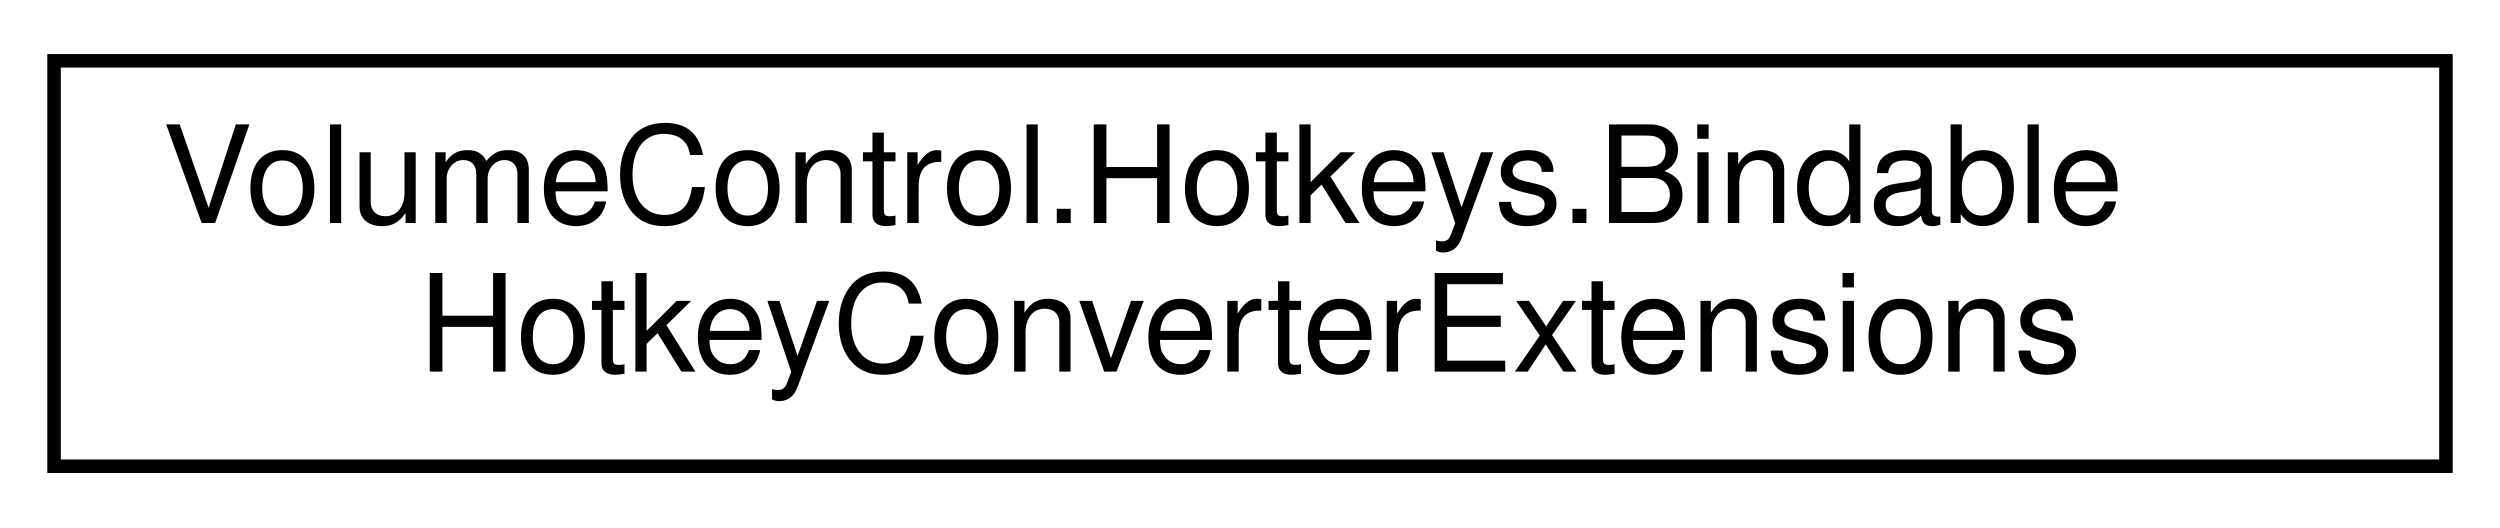
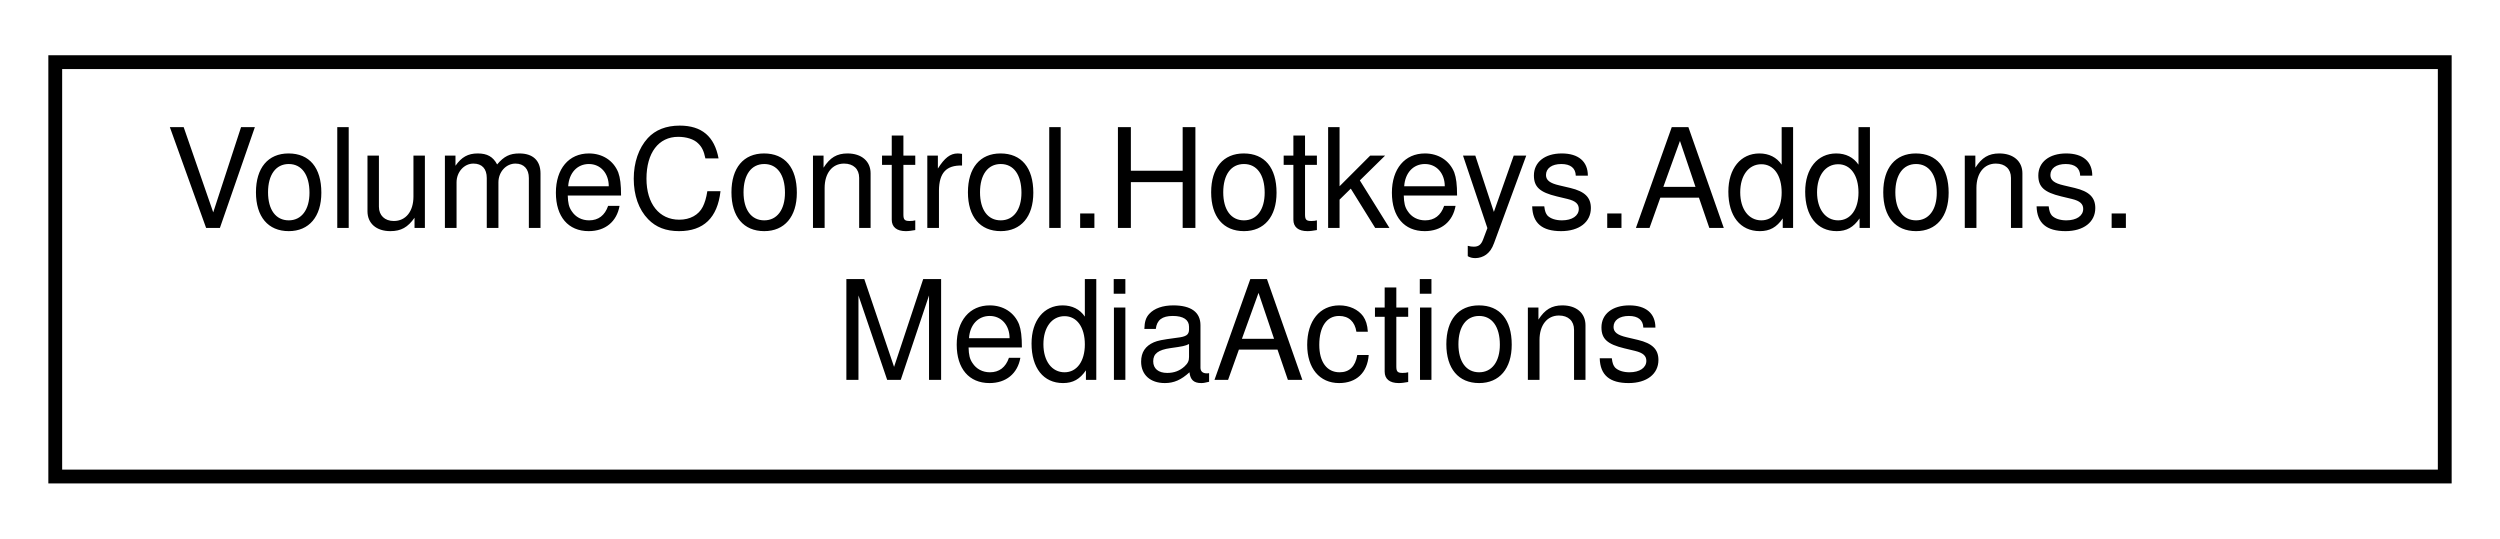
- <svg xmlns="http://www.w3.org/2000/svg" xmlns:xlink="http://www.w3.org/1999/xlink" width="185pt" height="39pt" viewBox="0.00 0.00 185.00 39.00">
+ <svg xmlns="http://www.w3.org/2000/svg" xmlns:xlink="http://www.w3.org/1999/xlink" width="181pt" height="39pt" viewBox="0.00 0.00 181.00 39.00">
  <g id="graph0" class="graph" transform="scale(1 1) rotate(0) translate(4 35)">
    <g id="node1" class="node">
      <g id="a_node1">
-         <a xlink:href="class_volume_control_1_1_hotkeys_1_1_bindable_hotkey_converter_extensions.html" target="_top" xlink:title="Extends the BindableHotkey and BindableHotkeyJsonWrapper objects with methods for converting between ...">
-           <polygon fill="none" stroke="black" points="0,-0.5 0,-30.5 177,-30.5 177,-0.5 0,-0.5" />
-           <text text-anchor="start" x="8" y="-18.5" font-family="Helvetica,sans-Serif" font-size="10.00">VolumeControl.Hotkeys.Bindable</text>
-           <text text-anchor="middle" x="88.5" y="-7.5" font-family="Helvetica,sans-Serif" font-size="10.00">HotkeyConverterExtensions</text>
+         <a xlink:href="class_volume_control_1_1_hotkeys_1_1_addons_1_1_media_actions.html" target="_top" xlink:title=" ">
+           <polygon fill="none" stroke="black" points="0,-0.5 0,-30.5 173,-30.5 173,-0.5 0,-0.5" />
+           <text text-anchor="start" x="8" y="-18.5" font-family="Helvetica,sans-Serif" font-size="10.00">VolumeControl.Hotkeys.Addons.</text>
+           <text text-anchor="middle" x="86.5" y="-7.5" font-family="Helvetica,sans-Serif" font-size="10.00">MediaActions</text>
        </a>
      </g>
    </g>
  </g>
</svg>
